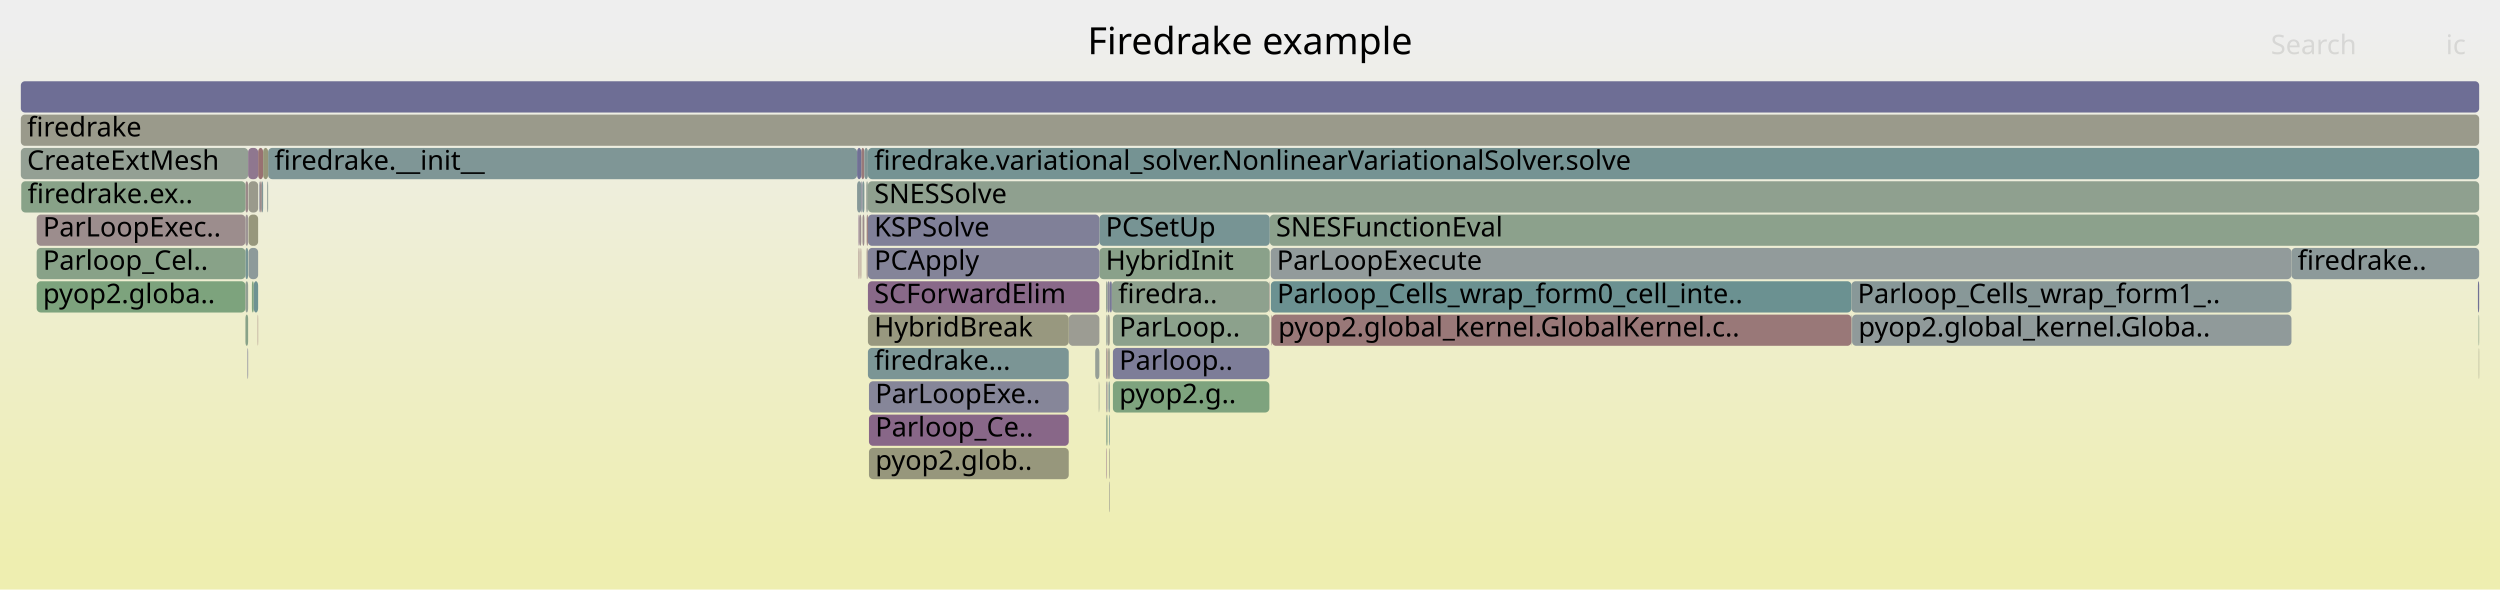
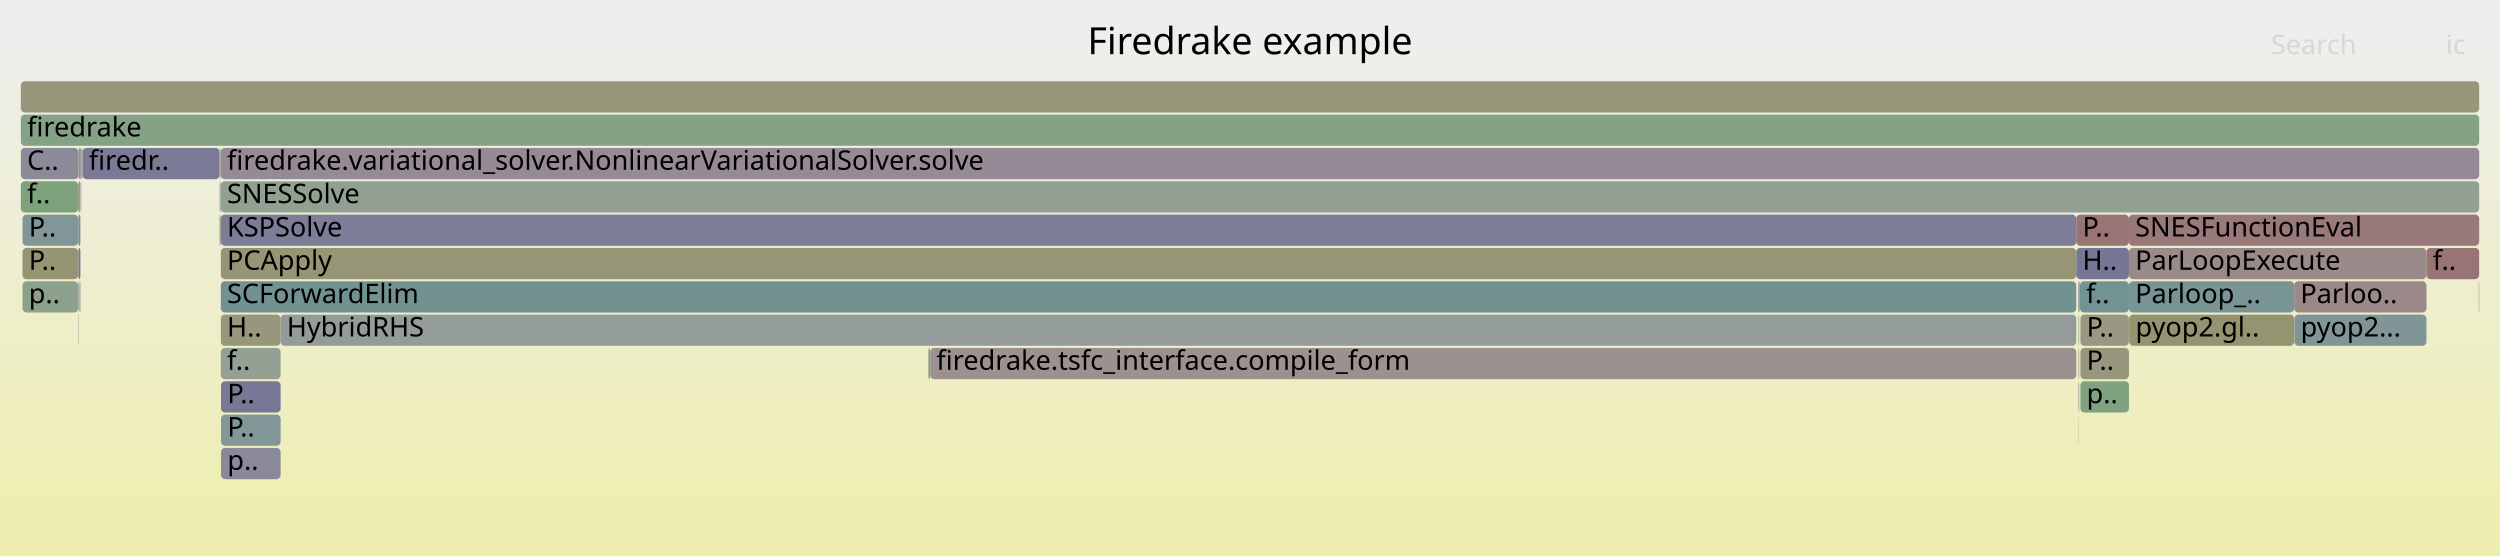
- <svg xmlns="http://www.w3.org/2000/svg" version="1.1" width="1200" height="283" viewBox="0 0 1200 283">
+ <svg xmlns="http://www.w3.org/2000/svg" version="1.1" width="1200" height="267" viewBox="0 0 1200 267">
  <defs>
    <linearGradient id="background" y1="0" y2="1" x1="0" x2="0">
      <stop stop-color="#eeeeee" offset="5%" />
      <stop stop-color="#eeeeb0" offset="95%" />
    </linearGradient>
  </defs>
  <style type="text/css">
	text { font-family:Verdana; font-size:13px; fill:rgb(0,0,0); }
	#search, #ignorecase { opacity:0.1; cursor:pointer; }
	#search:hover, #search.show, #ignorecase:hover, #ignorecase.show { opacity:1; }
	#subtitle { text-anchor:middle; font-color:rgb(160,160,160); }
	#title { text-anchor:middle; font-size:18px}
	#unzoom { cursor:pointer; }
	#frames &gt; *:hover { stroke:black; stroke-width:0.5; cursor:pointer; }
	.hide { display:none; }
	.parent { opacity:0.5; }
</style>
-   <rect x="0.0" y="0" width="1200.0" height="283.0" fill="url(#background)" />
+   <rect x="0.0" y="0" width="1200.0" height="267.0" fill="url(#background)" />
  <text id="title" x="600.00" y="26">Firedrake example</text>
-   <text id="details" x="10.00" y="265"> </text>
+   <text id="details" x="10.00" y="249"> </text>
  <text id="unzoom" x="10.00" y="26" class="hide">Reset Zoom</text>
  <text id="search" x="1090.00" y="26">Search</text>
  <text id="ignorecase" x="1174.00" y="26">ic</text>
-   <text id="matched" x="1090.00" y="265"> </text>
+   <text id="matched" x="1090.00" y="249"> </text>
  <g id="frames">
    <g>
-       <rect x="10.0" y="71" width="109.1" height="15.0" fill="rgb(148.383,159.566,148.383)" rx="2" ry="2" />
-       <text x="13.00" y="81.5">CreateExtMesh</text>
-     </g>
-     <g>
-       <rect x="532.7" y="135" width="1.0" height="15.0" fill="rgb(119.363,119.363,150.522)" rx="2" ry="2" />
-       <text x="535.66" y="145.5" />
-     </g>
-     <g>
-       <rect x="411.4" y="87" width="2.0" height="15.0" fill="rgb(133.763,151.716,151.716)" rx="2" ry="2" />
-       <text x="414.35" y="97.5" />
-     </g>
-     <g>
-       <rect x="532.1" y="183" width="0.6" height="15.0" fill="rgb(123.11,148.955,148.955)" rx="2" ry="2" />
-       <text x="535.12" y="193.5" />
-     </g>
-     <g>
-       <rect x="1189.4" y="135" width="0.6" height="15.0" fill="rgb(112.877,112.877,149.266)" rx="2" ry="2" />
-       <text x="1192.39" y="145.5" />
-     </g>
-     <g>
-       <rect x="530.9" y="215" width="0.2" height="15.0" fill="rgb(132.588,92.882,132.588)" rx="2" ry="2" />
-       <text x="533.91" y="225.5" />
-     </g>
-     <g>
-       <rect x="532.4" y="215" width="0.3" height="15.0" fill="rgb(153.245,153.245,134.956)" rx="2" ry="2" />
-       <text x="535.44" y="225.5" />
-     </g>
-     <g>
-       <rect x="117.8" y="87" width="1.3" height="15.0" fill="rgb(155.202,136.55,136.55)" rx="2" ry="2" />
-       <text x="120.83" y="97.5" />
-     </g>
-     <g>
-       <rect x="534.2" y="183" width="75.1" height="15.0" fill="rgb(126.494,163.129,126.494)" rx="2" ry="2" />
-       <text x="537.23" y="193.5">pyop2.g..</text>
-     </g>
-     <g>
-       <rect x="413.1" y="119" width="0.3" height="15.0" fill="rgb(152.289,114.216,114.216)" rx="2" ry="2" />
-       <text x="416.06" y="129.5" />
-     </g>
-     <g>
-       <rect x="533.7" y="135" width="75.6" height="15.0" fill="rgb(141.788,160.639,141.788)" rx="2" ry="2" />
-       <text x="536.72" y="145.5">firedra..</text>
-     </g>
-     <g>
-       <rect x="532.3" y="199" width="0.1" height="15.0" fill="rgb(152.753,144.555,152.753)" rx="2" ry="2" />
-       <text x="535.30" y="209.5" />
-     </g>
-     <g>
-       <rect x="530.9" y="135" width="0.7" height="15.0" fill="rgb(144.978,160.12,144.978)" rx="2" ry="2" />
-       <text x="533.91" y="145.5" />
-     </g>
-     <g>
-       <rect x="17.6" y="103" width="100.2" height="15.0" fill="rgb(155.744,140.703,140.703)" rx="2" ry="2" />
-       <text x="20.62" y="113.5">ParLoopExec..</text>
-     </g>
-     <g>
-       <rect x="119.3" y="103" width="4.6" height="15.0" fill="rgb(150.913,150.913,123.657)" rx="2" ry="2" />
-       <text x="122.33" y="113.5" />
-     </g>
-     <g>
-       <rect x="527.4" y="183" width="0.2" height="15.0" fill="rgb(154.523,154.523,141.151)" rx="2" ry="2" />
-       <text x="530.38" y="193.5" />
-     </g>
-     <g>
-       <rect x="416.6" y="167" width="96.4" height="15.0" fill="rgb(122.559,148.811,148.811)" rx="2" ry="2" />
-       <text x="419.62" y="177.5">firedrake...</text>
-     </g>
-     <g>
-       <rect x="117.8" y="151" width="1.3" height="15.0" fill="rgb(136.309,161.531,136.309)" rx="2" ry="2" />
-       <text x="120.83" y="161.5" />
-     </g>
-     <g>
-       <rect x="525.7" y="167" width="2.0" height="15.0" fill="rgb(150.264,159.259,150.264)" rx="2" ry="2" />
-       <text x="528.65" y="177.5" />
-     </g>
-     <g>
-       <rect x="413.9" y="87" width="1.0" height="15.0" fill="rgb(127.281,150.036,150.036)" rx="2" ry="2" />
-       <text x="416.86" y="97.5" />
-     </g>
-     <g>
-       <rect x="416.4" y="119" width="0.2" height="15.0" fill="rgb(138.328,138.328,154.193)" rx="2" ry="2" />
-       <text x="419.39" y="129.5" />
-     </g>
-     <g>
-       <rect x="610.0" y="135" width="278.7" height="15.0" fill="rgb(107.423,144.887,144.887)" rx="2" ry="2" />
-       <text x="613.01" y="145.5">Parloop_Cells_wrap_form0_cell_inte..</text>
-     </g>
-     <g>
-       <rect x="534.2" y="167" width="75.1" height="15.0" fill="rgb(124.728,124.728,151.56)" rx="2" ry="2" />
-       <text x="537.23" y="177.5">Parloop..</text>
-     </g>
-     <g>
-       <rect x="414.0" y="103" width="0.9" height="15.0" fill="rgb(155.799,141.127,141.127)" rx="2" ry="2" />
-       <text x="417.03" y="113.5" />
-     </g>
-     <g>
-       <rect x="128.2" y="87" width="0.3" height="15.0" fill="rgb(134.487,134.487,153.449)" rx="2" ry="2" />
-       <text x="131.21" y="97.5" />
-     </g>
-     <g>
-       <rect x="534.2" y="151" width="75.1" height="15.0" fill="rgb(140.135,160.908,140.135)" rx="2" ry="2" />
-       <text x="537.23" y="161.5">ParLoop..</text>
-     </g>
-     <g>
-       <rect x="120.9" y="135" width="0.9" height="15.0" fill="rgb(128.466,162.808,128.466)" rx="2" ry="2" />
-       <text x="123.91" y="145.5" />
-     </g>
-     <g>
-       <rect x="10.2" y="87" width="107.6" height="15.0" fill="rgb(135.983,161.584,135.983)" rx="2" ry="2" />
-       <text x="13.25" y="97.5">firedrake.ex..</text>
-     </g>
-     <g>
-       <rect x="413.4" y="71" width="1.5" height="15.0" fill="rgb(153.138,120.725,120.725)" rx="2" ry="2" />
-       <text x="416.44" y="81.5" />
-     </g>
-     <g>
-       <rect x="412.1" y="119" width="0.4" height="15.0" fill="rgb(153.747,125.394,125.394)" rx="2" ry="2" />
-       <text x="415.14" y="129.5" />
-     </g>
-     <g>
-       <rect x="531.6" y="151" width="1.1" height="15.0" fill="rgb(155.369,155.369,145.249)" rx="2" ry="2" />
-       <text x="534.55" y="161.5" />
-     </g>
-     <g>
-       <rect x="128.7" y="71" width="282.7" height="15.0" fill="rgb(127.352,150.054,150.054)" rx="2" ry="2" />
-       <text x="131.74" y="81.5">firedrake.__init__</text>
-     </g>
-     <g>
-       <rect x="123.7" y="151" width="0.2" height="15.0" fill="rgb(153.079,120.269,120.269)" rx="2" ry="2" />
-       <text x="126.74" y="161.5" />
-     </g>
-     <g>
-       <rect x="119.3" y="119" width="4.6" height="15.0" fill="rgb(141.1,153.619,153.619)" rx="2" ry="2" />
-       <text x="122.33" y="129.5" />
-     </g>
-     <g>
-       <rect x="10.0" y="55" width="1180.0" height="15.0" fill="rgb(154.175,154.175,139.464)" rx="2" ry="2" />
+       <rect x="39.6" y="71" width="65.8" height="15.0" fill="rgb(122.316,122.316,151.093)" rx="2" ry="2" />
+       <text x="42.62" y="81.5">firedr..</text>
+     </g>
+     <g>
+       <rect x="37.7" y="87" width="0.9" height="15.0" fill="rgb(153.927,153.927,138.261)" rx="2" ry="2" />
+       <text x="40.69" y="97.5" />
+     </g>
+     <g>
+       <rect x="105.5" y="87" width="0.3" height="15.0" fill="rgb(136.376,152.394,152.394)" rx="2" ry="2" />
+       <text x="108.53" y="97.5" />
+     </g>
+     <g>
+       <rect x="997.6" y="151" width="0.1" height="15.0" fill="rgb(125.333,163.318,125.333)" rx="2" ry="2" />
+       <text x="1000.57" y="161.5" />
+     </g>
+     <g>
+       <rect x="997.8" y="167" width="0.2" height="15.0" fill="rgb(153.602,153.602,136.688)" rx="2" ry="2" />
+       <text x="1000.83" y="177.5" />
+     </g>
+     <g>
+       <rect x="105.8" y="87" width="0.2" height="15.0" fill="rgb(144.011,160.277,144.011)" rx="2" ry="2" />
+       <text x="108.77" y="97.5" />
+     </g>
+     <g>
+       <rect x="997.7" y="151" width="0.1" height="15.0" fill="rgb(147.784,147.784,108.491)" rx="2" ry="2" />
+       <text x="1000.71" y="161.5" />
+     </g>
+     <g>
+       <rect x="445.6" y="167" width="0.9" height="15.0" fill="rgb(135.143,161.721,135.143)" rx="2" ry="2" />
+       <text x="448.58" y="177.5" />
+     </g>
+     <g>
+       <rect x="1101.2" y="135" width="63.5" height="15.0" fill="rgb(155.221,136.696,136.696)" rx="2" ry="2" />
+       <text x="1104.16" y="145.5">Parloo..</text>
+     </g>
+     <g>
+       <rect x="997.7" y="167" width="0.1" height="15.0" fill="rgb(153.389,122.649,122.649)" rx="2" ry="2" />
+       <text x="1000.71" y="177.5" />
+     </g>
+     <g>
+       <rect x="37.5" y="151" width="0.2" height="15.0" fill="rgb(146.373,146.373,155.75)" rx="2" ry="2" />
+       <text x="40.45" y="161.5" />
+     </g>
+     <g>
+       <rect x="38.6" y="71" width="0.4" height="15.0" fill="rgb(108.588,108.588,148.436)" rx="2" ry="2" />
+       <text x="41.58" y="81.5" />
+     </g>
+     <g>
+       <rect x="998.0" y="135" width="0.4" height="15.0" fill="rgb(143.752,160.319,143.752)" rx="2" ry="2" />
+       <text x="1001.03" y="145.5" />
+     </g>
+     <g>
+       <rect x="10.0" y="39" width="1180.0" height="15.0" fill="rgb(150.826,150.826,123.232)" rx="2" ry="2" />
+       <text x="13.00" y="49.5" />
+     </g>
+     <g>
+       <rect x="10.8" y="119" width="26.7" height="15.0" fill="rgb(149.179,149.179,115.251)" rx="2" ry="2" />
+       <text x="13.81" y="129.5">P..</text>
+     </g>
+     <g>
+       <rect x="106.1" y="199" width="28.6" height="15.0" fill="rgb(130.313,150.822,150.822)" rx="2" ry="2" />
+       <text x="109.12" y="209.5">P..</text>
+     </g>
+     <g>
+       <rect x="997.8" y="183" width="0.2" height="15.0" fill="rgb(141.567,115.891,141.567)" rx="2" ry="2" />
+       <text x="1000.83" y="193.5" />
+     </g>
+     <g>
+       <rect x="105.5" y="71" width="0.3" height="15.0" fill="rgb(132.286,162.186,132.286)" rx="2" ry="2" />
+       <text x="108.53" y="81.5" />
+     </g>
+     <g>
+       <rect x="1101.3" y="151" width="63.4" height="15.0" fill="rgb(128.018,150.227,150.227)" rx="2" ry="2" />
+       <text x="1104.30" y="161.5">pyop2...</text>
+     </g>
+     <g>
+       <rect x="1189.8" y="135" width="0.2" height="15.0" fill="rgb(152.781,117.988,117.988)" rx="2" ry="2" />
+       <text x="1192.85" y="145.5" />
+     </g>
+     <g>
+       <rect x="996.6" y="103" width="25.3" height="15.0" fill="rgb(152.49,115.76,115.76)" rx="2" ry="2" />
+       <text x="999.59" y="113.5">P..</text>
+     </g>
+     <g>
+       <rect x="105.4" y="103" width="0.1" height="15.0" fill="rgb(110.885,145.785,145.785)" rx="2" ry="2" />
+       <text x="108.36" y="113.5" />
+     </g>
+     <g>
+       <rect x="1021.9" y="103" width="168.1" height="15.0" fill="rgb(153.158,120.878,120.878)" rx="2" ry="2" />
+       <text x="1024.88" y="113.5">SNESFunctionEval</text>
+     </g>
+     <g>
+       <rect x="997.6" y="167" width="0.1" height="15.0" fill="rgb(149.829,149.829,118.402)" rx="2" ry="2" />
+       <text x="1000.57" y="177.5" />
+     </g>
+     <g>
+       <rect x="997.8" y="151" width="0.2" height="15.0" fill="rgb(136.257,161.54,136.257)" rx="2" ry="2" />
+       <text x="1000.83" y="161.5" />
+     </g>
+     <g>
+       <rect x="10.0" y="55" width="1180.0" height="15.0" fill="rgb(133.131,162.048,133.131)" rx="2" ry="2" />
      <text x="13.00" y="65.5">firedrake</text>
    </g>
    <g>
-       <rect x="121.8" y="135" width="2.1" height="15.0" fill="rgb(110.495,145.684,145.684)" rx="2" ry="2" />
-       <text x="124.79" y="145.5" />
-     </g>
-     <g>
-       <rect x="123.9" y="71" width="2.4" height="15.0" fill="rgb(152.116,112.887,112.887)" rx="2" ry="2" />
-       <text x="126.88" y="81.5" />
-     </g>
-     <g>
-       <rect x="1189.8" y="167" width="0.2" height="15.0" fill="rgb(151.654,151.654,127.244)" rx="2" ry="2" />
-       <text x="1192.83" y="177.5" />
-     </g>
-     <g>
-       <rect x="531.1" y="183" width="0.5" height="15.0" fill="rgb(156.442,146.055,146.055)" rx="2" ry="2" />
-       <text x="534.14" y="193.5" />
-     </g>
-     <g>
-       <rect x="117.8" y="103" width="1.3" height="15.0" fill="rgb(156.762,148.508,148.508)" rx="2" ry="2" />
-       <text x="120.83" y="113.5" />
-     </g>
-     <g>
-       <rect x="527.7" y="119" width="81.8" height="15.0" fill="rgb(138.041,161.249,138.041)" rx="2" ry="2" />
-       <text x="530.74" y="129.5">HybridInit</text>
-     </g>
-     <g>
-       <rect x="531.1" y="167" width="0.5" height="15.0" fill="rgb(153.001,119.677,119.677)" rx="2" ry="2" />
-       <text x="534.14" y="177.5" />
-     </g>
-     <g>
-       <rect x="531.9" y="167" width="0.8" height="15.0" fill="rgb(154.662,154.662,141.822)" rx="2" ry="2" />
-       <text x="534.86" y="177.5" />
-     </g>
-     <g>
-       <rect x="416.6" y="135" width="111.1" height="15.0" fill="rgb(137.469,105.39,137.469)" rx="2" ry="2" />
-       <text x="419.62" y="145.5">SCForwardElim</text>
-     </g>
-     <g>
-       <rect x="531.6" y="135" width="1.1" height="15.0" fill="rgb(138.163,138.163,154.161)" rx="2" ry="2" />
-       <text x="534.55" y="145.5" />
-     </g>
-     <g>
-       <rect x="532.4" y="231" width="0.3" height="15.0" fill="rgb(155.032,155.032,143.614)" rx="2" ry="2" />
-       <text x="535.44" y="241.5" />
-     </g>
-     <g>
-       <rect x="124.8" y="87" width="0.9" height="15.0" fill="rgb(155.555,139.253,139.253)" rx="2" ry="2" />
-       <text x="127.84" y="97.5" />
-     </g>
-     <g>
-       <rect x="531.1" y="199" width="0.5" height="15.0" fill="rgb(124.721,163.417,124.721)" rx="2" ry="2" />
-       <text x="534.14" y="209.5" />
-     </g>
-     <g>
-       <rect x="532.4" y="199" width="0.3" height="15.0" fill="rgb(109.438,145.41,145.41)" rx="2" ry="2" />
-       <text x="535.44" y="209.5" />
-     </g>
-     <g>
-       <rect x="888.8" y="151" width="0.2" height="15.0" fill="rgb(135.394,152.139,152.139)" rx="2" ry="2" />
-       <text x="891.84" y="161.5" />
-     </g>
-     <g>
-       <rect x="412.5" y="103" width="0.9" height="15.0" fill="rgb(155.906,141.943,141.943)" rx="2" ry="2" />
-       <text x="415.49" y="113.5" />
-     </g>
-     <g>
-       <rect x="417.1" y="199" width="95.9" height="15.0" fill="rgb(136.351,102.525,136.351)" rx="2" ry="2" />
-       <text x="420.15" y="209.5">Parloop_Ce..</text>
-     </g>
-     <g>
-       <rect x="513.0" y="151" width="14.7" height="15.0" fill="rgb(155.757,155.757,147.129)" rx="2" ry="2" />
-       <text x="516.01" y="161.5" />
-     </g>
-     <g>
-       <rect x="609.3" y="135" width="0.2" height="15.0" fill="rgb(155.525,139.026,139.026)" rx="2" ry="2" />
-       <text x="612.28" y="145.5" />
-     </g>
-     <g>
-       <rect x="119.3" y="87" width="4.6" height="15.0" fill="rgb(154.194,154.194,139.557)" rx="2" ry="2" />
-       <text x="122.33" y="97.5" />
-     </g>
-     <g>
-       <rect x="889.0" y="151" width="210.9" height="15.0" fill="rgb(143.696,154.292,154.292)" rx="2" ry="2" />
-       <text x="892.03" y="161.5">pyop2.global_kernel.Globa..</text>
-     </g>
-     <g>
-       <rect x="128.5" y="87" width="0.2" height="15.0" fill="rgb(130.445,162.486,130.445)" rx="2" ry="2" />
-       <text x="131.54" y="97.5" />
-     </g>
-     <g>
-       <rect x="117.8" y="119" width="1.3" height="15.0" fill="rgb(117.762,147.568,147.568)" rx="2" ry="2" />
-       <text x="120.83" y="129.5" />
-     </g>
-     <g>
-       <rect x="416.6" y="151" width="96.4" height="15.0" fill="rgb(151.604,151.604,127.003)" rx="2" ry="2" />
-       <text x="419.62" y="161.5">HybridBreak</text>
-     </g>
-     <g>
-       <rect x="417.1" y="183" width="95.9" height="15.0" fill="rgb(134.328,134.328,153.418)" rx="2" ry="2" />
-       <text x="420.15" y="193.5">ParLoopExe..</text>
-     </g>
-     <g>
-       <rect x="411.4" y="71" width="2.0" height="15.0" fill="rgb(112.098,112.098,149.116)" rx="2" ry="2" />
-       <text x="414.35" y="81.5" />
-     </g>
-     <g>
-       <rect x="412.1" y="103" width="0.4" height="15.0" fill="rgb(140.609,113.435,140.609)" rx="2" ry="2" />
-       <text x="415.14" y="113.5" />
-     </g>
-     <g>
-       <rect x="17.6" y="119" width="100.2" height="15.0" fill="rgb(136.171,161.554,136.171)" rx="2" ry="2" />
-       <text x="20.62" y="129.5">Parloop_Cel..</text>
-     </g>
-     <g>
-       <rect x="527.7" y="103" width="81.8" height="15.0" fill="rgb(118.898,147.862,147.862)" rx="2" ry="2" />
-       <text x="530.74" y="113.5">PCSetUp</text>
-     </g>
-     <g>
-       <rect x="1189.7" y="151" width="0.3" height="15.0" fill="rgb(136.811,161.449,136.811)" rx="2" ry="2" />
-       <text x="1192.65" y="161.5" />
-     </g>
-     <g>
-       <rect x="413.4" y="87" width="0.5" height="15.0" fill="rgb(134.528,134.528,153.457)" rx="2" ry="2" />
-       <text x="416.44" y="97.5" />
-     </g>
-     <g>
-       <rect x="530.9" y="167" width="0.2" height="15.0" fill="rgb(141.295,141.295,154.767)" rx="2" ry="2" />
-       <text x="533.91" y="177.5" />
-     </g>
-     <g>
-       <rect x="1099.9" y="119" width="90.1" height="15.0" fill="rgb(140.902,153.567,153.567)" rx="2" ry="2" />
-       <text x="1102.86" y="129.5">firedrake..</text>
-     </g>
-     <g>
-       <rect x="126.3" y="71" width="2.4" height="15.0" fill="rgb(150.461,150.461,121.464)" rx="2" ry="2" />
-       <text x="129.31" y="81.5" />
-     </g>
-     <g>
-       <rect x="527.6" y="183" width="0.1" height="15.0" fill="rgb(130.798,162.428,130.798)" rx="2" ry="2" />
-       <text x="530.57" y="193.5" />
-     </g>
-     <g>
-       <rect x="119.1" y="71" width="4.8" height="15.0" fill="rgb(142.972,119.491,142.972)" rx="2" ry="2" />
-       <text x="122.15" y="81.5" />
-     </g>
-     <g>
-       <rect x="888.7" y="135" width="211.2" height="15.0" fill="rgb(135.74,152.229,152.229)" rx="2" ry="2" />
-       <text x="891.66" y="145.5">Parloop_Cells_wrap_form1_..</text>
-     </g>
-     <g>
-       <rect x="118.8" y="167" width="0.3" height="15.0" fill="rgb(121.515,121.515,150.938)" rx="2" ry="2" />
-       <text x="121.83" y="177.5" />
-     </g>
-     <g>
-       <rect x="531.1" y="151" width="0.5" height="15.0" fill="rgb(146.922,159.803,146.922)" rx="2" ry="2" />
-       <text x="534.14" y="161.5" />
-     </g>
-     <g>
-       <rect x="10.0" y="39" width="1180.0" height="15.0" fill="rgb(109.817,109.817,148.674)" rx="2" ry="2" />
-       <text x="13.00" y="49.5" />
-     </g>
-     <g>
-       <rect x="530.9" y="199" width="0.2" height="15.0" fill="rgb(141.591,153.746,153.746)" rx="2" ry="2" />
-       <text x="533.91" y="209.5" />
-     </g>
-     <g>
-       <rect x="414.9" y="71" width="1.7" height="15.0" fill="rgb(128.65,150.391,150.391)" rx="2" ry="2" />
-       <text x="417.94" y="81.5" />
-     </g>
-     <g>
-       <rect x="416.6" y="71" width="773.4" height="15.0" fill="rgb(117.487,147.497,147.497)" rx="2" ry="2" />
-       <text x="419.62" y="81.5">firedrake.variational_solver.NonlinearVariationalSolver.solve</text>
-     </g>
-     <g>
-       <rect x="530.9" y="183" width="0.2" height="15.0" fill="rgb(136.66,136.66,153.87)" rx="2" ry="2" />
-       <text x="533.91" y="193.5" />
-     </g>
-     <g>
-       <rect x="610.5" y="151" width="278.2" height="15.0" fill="rgb(153.06,120.124,120.124)" rx="2" ry="2" />
-       <text x="613.54" y="161.5">pyop2.global_kernel.GlobalKernel.c..</text>
-     </g>
-     <g>
-       <rect x="17.6" y="135" width="100.2" height="15.0" fill="rgb(124.525,163.449,124.525)" rx="2" ry="2" />
-       <text x="20.62" y="145.5">pyop2.globa..</text>
-     </g>
-     <g>
-       <rect x="416.6" y="119" width="111.1" height="15.0" fill="rgb(131.59,131.59,152.888)" rx="2" ry="2" />
-       <text x="419.62" y="129.5">PCApply</text>
-     </g>
-     <g>
-       <rect x="609.5" y="103" width="580.5" height="15.0" fill="rgb(139.881,160.95,139.881)" rx="2" ry="2" />
-       <text x="612.47" y="113.5">SNESFunctionEval</text>
-     </g>
-     <g>
-       <rect x="117.8" y="135" width="1.3" height="15.0" fill="rgb(147.697,159.677,147.697)" rx="2" ry="2" />
-       <text x="120.83" y="145.5" />
-     </g>
-     <g>
-       <rect x="415.8" y="87" width="0.8" height="15.0" fill="rgb(148.372,159.567,148.372)" rx="2" ry="2" />
-       <text x="418.78" y="97.5" />
-     </g>
-     <g>
-       <rect x="610.2" y="151" width="0.3" height="15.0" fill="rgb(153.603,124.289,124.289)" rx="2" ry="2" />
-       <text x="613.18" y="161.5" />
-     </g>
-     <g>
-       <rect x="417.1" y="215" width="95.9" height="15.0" fill="rgb(150.999,150.999,124.072)" rx="2" ry="2" />
-       <text x="420.15" y="225.5">pyop2.glob..</text>
-     </g>
-     <g>
-       <rect x="530.9" y="151" width="0.2" height="15.0" fill="rgb(146.064,154.905,154.905)" rx="2" ry="2" />
-       <text x="533.91" y="161.5" />
-     </g>
-     <g>
-       <rect x="416.6" y="87" width="773.4" height="15.0" fill="rgb(143.021,160.438,143.021)" rx="2" ry="2" />
-       <text x="419.62" y="97.5">SNESSolve</text>
-     </g>
-     <g>
-       <rect x="416.6" y="103" width="111.1" height="15.0" fill="rgb(127.506,127.506,152.098)" rx="2" ry="2" />
-       <text x="419.62" y="113.5">KSPSolve</text>
-     </g>
-     <g>
-       <rect x="124.5" y="87" width="0.3" height="15.0" fill="rgb(133.291,133.291,153.218)" rx="2" ry="2" />
-       <text x="127.54" y="97.5" />
-     </g>
-     <g>
-       <rect x="416.0" y="103" width="0.6" height="15.0" fill="rgb(153.402,122.746,122.746)" rx="2" ry="2" />
-       <text x="419.04" y="113.5" />
-     </g>
-     <g>
-       <rect x="416.0" y="119" width="0.4" height="15.0" fill="rgb(154.476,130.982,130.982)" rx="2" ry="2" />
-       <text x="419.04" y="129.5" />
-     </g>
-     <g>
-       <rect x="609.9" y="119" width="490.0" height="15.0" fill="rgb(145.575,154.779,154.779)" rx="2" ry="2" />
-       <text x="612.86" y="129.5">ParLoopExecute</text>
-     </g>
-     <g>
-       <rect x="125.7" y="87" width="0.6" height="15.0" fill="rgb(129.228,150.541,150.541)" rx="2" ry="2" />
-       <text x="128.75" y="97.5" />
+       <rect x="106.0" y="103" width="890.6" height="15.0" fill="rgb(124.927,124.927,151.599)" rx="2" ry="2" />
+       <text x="108.96" y="113.5">KSPSolve</text>
+     </g>
+     <g>
+       <rect x="10.8" y="103" width="26.7" height="15.0" fill="rgb(129.125,150.514,150.514)" rx="2" ry="2" />
+       <text x="13.81" y="113.5">P..</text>
+     </g>
+     <g>
+       <rect x="10.8" y="135" width="26.7" height="15.0" fill="rgb(139.772,160.967,139.772)" rx="2" ry="2" />
+       <text x="13.81" y="145.5">p..</text>
+     </g>
+     <g>
+       <rect x="106.0" y="135" width="890.6" height="15.0" fill="rgb(113.626,146.496,146.496)" rx="2" ry="2" />
+       <text x="108.96" y="145.5">SCForwardElim</text>
+     </g>
+     <g>
+       <rect x="997.7" y="199" width="0.1" height="15.0" fill="rgb(142.73,142.73,155.045)" rx="2" ry="2" />
+       <text x="1000.71" y="209.5" />
+     </g>
+     <g>
+       <rect x="446.5" y="167" width="550.1" height="15.0" fill="rgb(156.137,143.716,143.716)" rx="2" ry="2" />
+       <text x="449.47" y="177.5">firedrake.tsfc_interface.compile_form</text>
+     </g>
+     <g>
+       <rect x="38.2" y="135" width="0.4" height="15.0" fill="rgb(127.88,150.191,150.191)" rx="2" ry="2" />
+       <text x="41.17" y="145.5" />
+     </g>
+     <g>
+       <rect x="1021.9" y="119" width="142.8" height="15.0" fill="rgb(155.419,138.214,138.214)" rx="2" ry="2" />
+       <text x="1024.88" y="129.5">ParLoopExecute</text>
+     </g>
+     <g>
+       <rect x="37.5" y="87" width="0.2" height="15.0" fill="rgb(152.568,116.357,116.357)" rx="2" ry="2" />
+       <text x="40.45" y="97.5" />
+     </g>
+     <g>
+       <rect x="37.5" y="119" width="0.2" height="15.0" fill="rgb(153.278,121.798,121.798)" rx="2" ry="2" />
+       <text x="40.45" y="129.5" />
+     </g>
+     <g>
+       <rect x="37.7" y="103" width="0.9" height="15.0" fill="rgb(135.144,135.144,153.576)" rx="2" ry="2" />
+       <text x="40.69" y="113.5" />
+     </g>
+     <g>
+       <rect x="105.5" y="103" width="0.3" height="15.0" fill="rgb(152.003,112.02,112.02)" rx="2" ry="2" />
+       <text x="108.53" y="113.5" />
+     </g>
+     <g>
+       <rect x="106.0" y="71" width="1084.0" height="15.0" fill="rgb(150.375,138.462,150.375)" rx="2" ry="2" />
+       <text x="108.96" y="81.5">firedrake.variational_solver.NonlinearVariationalSolver.solve</text>
+     </g>
+     <g>
+       <rect x="106.1" y="183" width="28.6" height="15.0" fill="rgb(119.202,119.202,150.491)" rx="2" ry="2" />
+       <text x="109.12" y="193.5">P..</text>
+     </g>
+     <g>
+       <rect x="998.6" y="167" width="23.3" height="15.0" fill="rgb(151.393,151.393,125.981)" rx="2" ry="2" />
+       <text x="1001.56" y="177.5">P..</text>
+     </g>
+     <g>
+       <rect x="134.7" y="151" width="861.9" height="15.0" fill="rgb(146.632,155.053,155.053)" rx="2" ry="2" />
+       <text x="137.67" y="161.5">HybridRHS</text>
+     </g>
+     <g>
+       <rect x="997.6" y="135" width="0.2" height="15.0" fill="rgb(114.184,114.184,149.519)" rx="2" ry="2" />
+       <text x="1000.57" y="145.5" />
+     </g>
+     <g>
+       <rect x="38.0" y="135" width="0.2" height="15.0" fill="rgb(139.36,161.034,139.36)" rx="2" ry="2" />
+       <text x="41.02" y="145.5" />
+     </g>
+     <g>
+       <rect x="1021.9" y="135" width="79.3" height="15.0" fill="rgb(119.942,148.133,148.133)" rx="2" ry="2" />
+       <text x="1024.88" y="145.5">Parloop_..</text>
+     </g>
+     <g>
+       <rect x="997.7" y="183" width="0.1" height="15.0" fill="rgb(139.762,111.265,139.762)" rx="2" ry="2" />
+       <text x="1000.71" y="193.5" />
+     </g>
+     <g>
+       <rect x="37.7" y="71" width="0.9" height="15.0" fill="rgb(150.363,150.363,120.991)" rx="2" ry="2" />
+       <text x="40.69" y="81.5" />
+     </g>
+     <g>
+       <rect x="1164.7" y="119" width="25.3" height="15.0" fill="rgb(152.466,115.575,115.575)" rx="2" ry="2" />
+       <text x="1167.72" y="129.5">f..</text>
+     </g>
+     <g>
+       <rect x="10.0" y="87" width="27.5" height="15.0" fill="rgb(124.553,163.445,124.553)" rx="2" ry="2" />
+       <text x="13.00" y="97.5">f..</text>
+     </g>
+     <g>
+       <rect x="996.6" y="119" width="25.3" height="15.0" fill="rgb(117.785,117.785,150.216)" rx="2" ry="2" />
+       <text x="999.59" y="129.5">H..</text>
+     </g>
+     <g>
+       <rect x="106.0" y="119" width="890.6" height="15.0" fill="rgb(149.852,149.852,118.515)" rx="2" ry="2" />
+       <text x="108.96" y="129.5">PCApply</text>
+     </g>
+     <g>
+       <rect x="106.1" y="215" width="28.6" height="15.0" fill="rgb(137.09,137.09,153.953)" rx="2" ry="2" />
+       <text x="109.12" y="225.5">p..</text>
+     </g>
+     <g>
+       <rect x="37.7" y="119" width="0.9" height="15.0" fill="rgb(118.984,118.984,150.449)" rx="2" ry="2" />
+       <text x="40.69" y="129.5" />
+     </g>
+     <g>
+       <rect x="105.8" y="71" width="0.2" height="15.0" fill="rgb(155.15,155.15,144.19)" rx="2" ry="2" />
+       <text x="108.77" y="81.5" />
+     </g>
+     <g>
+       <rect x="1022.0" y="151" width="79.2" height="15.0" fill="rgb(148.428,148.428,111.615)" rx="2" ry="2" />
+       <text x="1025.03" y="161.5">pyop2.gl..</text>
+     </g>
+     <g>
+       <rect x="10.0" y="71" width="27.7" height="15.0" fill="rgb(139.252,139.252,154.371)" rx="2" ry="2" />
+       <text x="13.00" y="81.5">C..</text>
+     </g>
+     <g>
+       <rect x="998.6" y="183" width="23.3" height="15.0" fill="rgb(127.247,163.006,127.247)" rx="2" ry="2" />
+       <text x="1001.56" y="193.5">p..</text>
+     </g>
+     <g>
+       <rect x="39.0" y="71" width="0.6" height="15.0" fill="rgb(156.648,147.638,147.638)" rx="2" ry="2" />
+       <text x="41.98" y="81.5" />
+     </g>
+     <g>
+       <rect x="38.8" y="87" width="0.2" height="15.0" fill="rgb(153.543,123.828,123.828)" rx="2" ry="2" />
+       <text x="41.84" y="97.5" />
+     </g>
+     <g>
+       <rect x="997.8" y="135" width="0.2" height="15.0" fill="rgb(124.74,124.74,151.563)" rx="2" ry="2" />
+       <text x="1000.83" y="145.5" />
+     </g>
+     <g>
+       <rect x="106.0" y="151" width="28.7" height="15.0" fill="rgb(151.209,151.209,125.092)" rx="2" ry="2" />
+       <text x="108.96" y="161.5">H..</text>
+     </g>
+     <g>
+       <rect x="37.5" y="135" width="0.2" height="15.0" fill="rgb(110.693,110.693,148.844)" rx="2" ry="2" />
+       <text x="40.45" y="145.5" />
+     </g>
+     <g>
+       <rect x="105.4" y="71" width="0.1" height="15.0" fill="rgb(153.653,124.673,124.673)" rx="2" ry="2" />
+       <text x="108.36" y="81.5" />
+     </g>
+     <g>
+       <rect x="105.4" y="87" width="0.1" height="15.0" fill="rgb(141.109,141.109,154.731)" rx="2" ry="2" />
+       <text x="108.36" y="97.5" />
+     </g>
+     <g>
+       <rect x="106.0" y="167" width="28.7" height="15.0" fill="rgb(147.976,159.632,147.976)" rx="2" ry="2" />
+       <text x="108.96" y="177.5">f..</text>
+     </g>
+     <g>
+       <rect x="37.5" y="103" width="0.2" height="15.0" fill="rgb(113.469,146.455,146.455)" rx="2" ry="2" />
+       <text x="40.45" y="113.5" />
+     </g>
+     <g>
+       <rect x="998.4" y="135" width="23.5" height="15.0" fill="rgb(113.751,146.528,146.528)" rx="2" ry="2" />
+       <text x="1001.35" y="145.5">f..</text>
+     </g>
+     <g>
+       <rect x="998.6" y="151" width="23.3" height="15.0" fill="rgb(152.389,152.389,130.806)" rx="2" ry="2" />
+       <text x="1001.56" y="161.5">P..</text>
+     </g>
+     <g>
+       <rect x="105.8" y="103" width="0.2" height="15.0" fill="rgb(125.025,163.368,125.025)" rx="2" ry="2" />
+       <text x="108.77" y="113.5" />
+     </g>
+     <g>
+       <rect x="106.0" y="87" width="1084.0" height="15.0" fill="rgb(144.606,160.18,144.606)" rx="2" ry="2" />
+       <text x="108.96" y="97.5">SNESSolve</text>
    </g>
  </g>
</svg>
